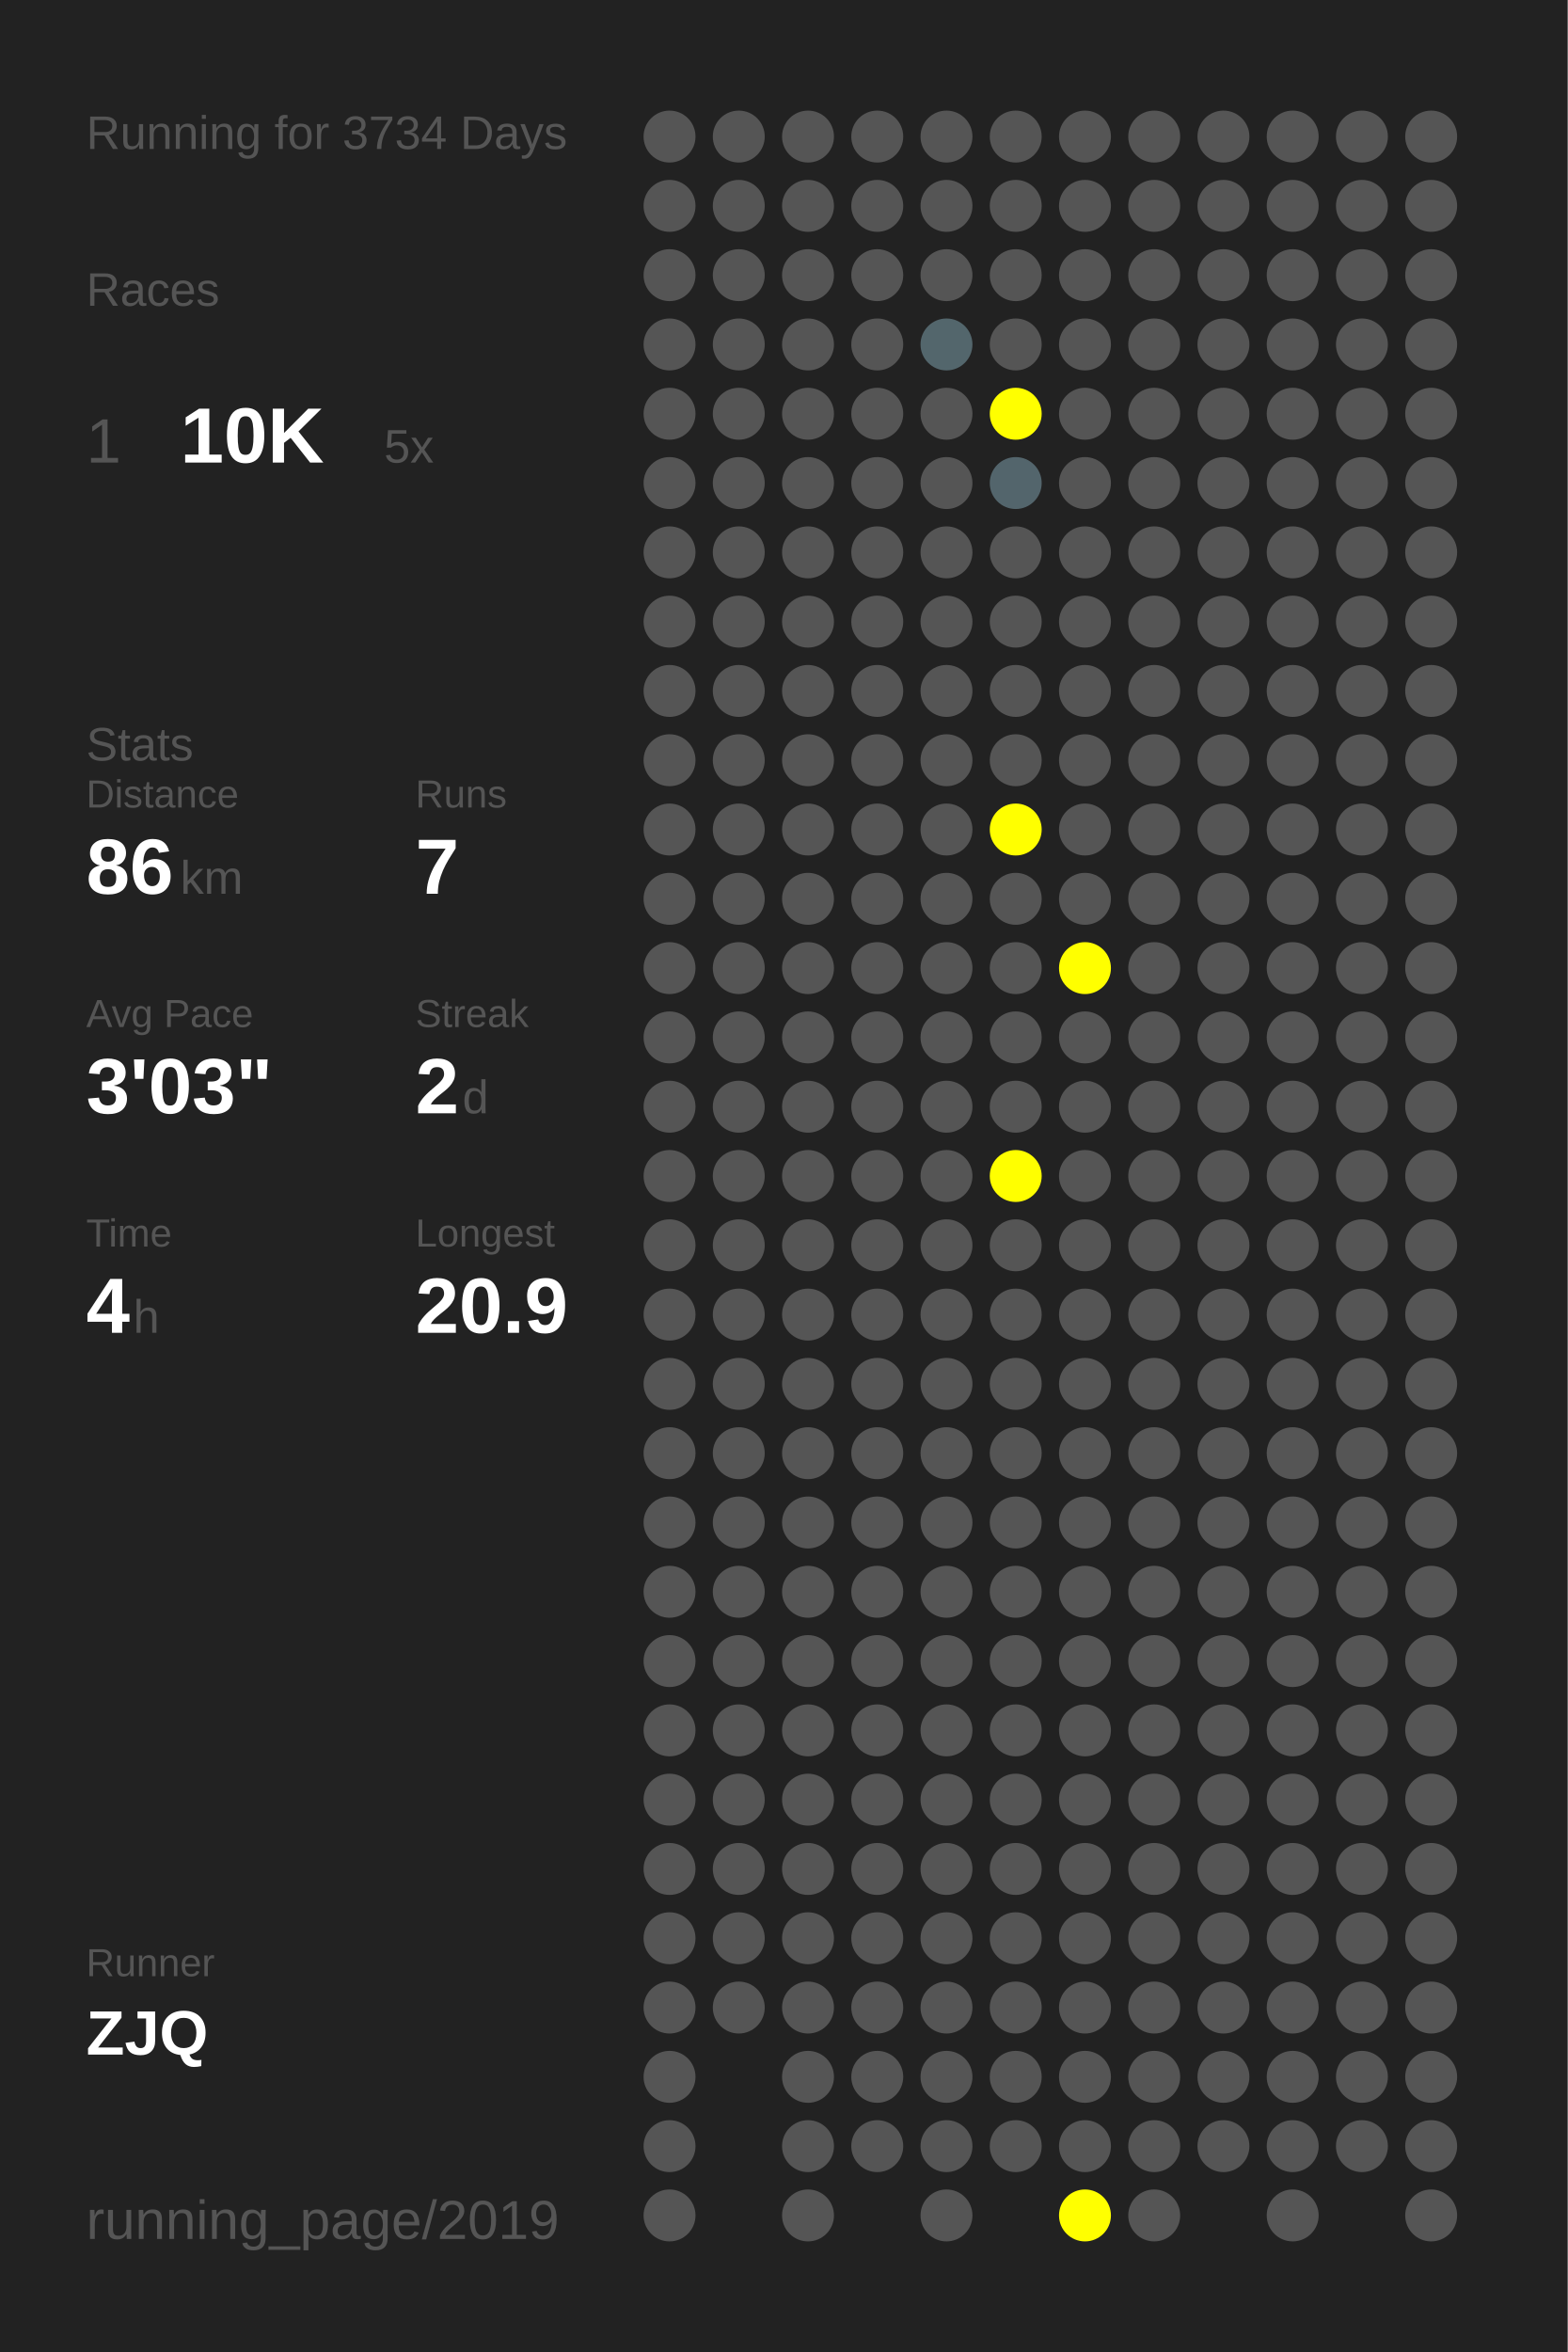
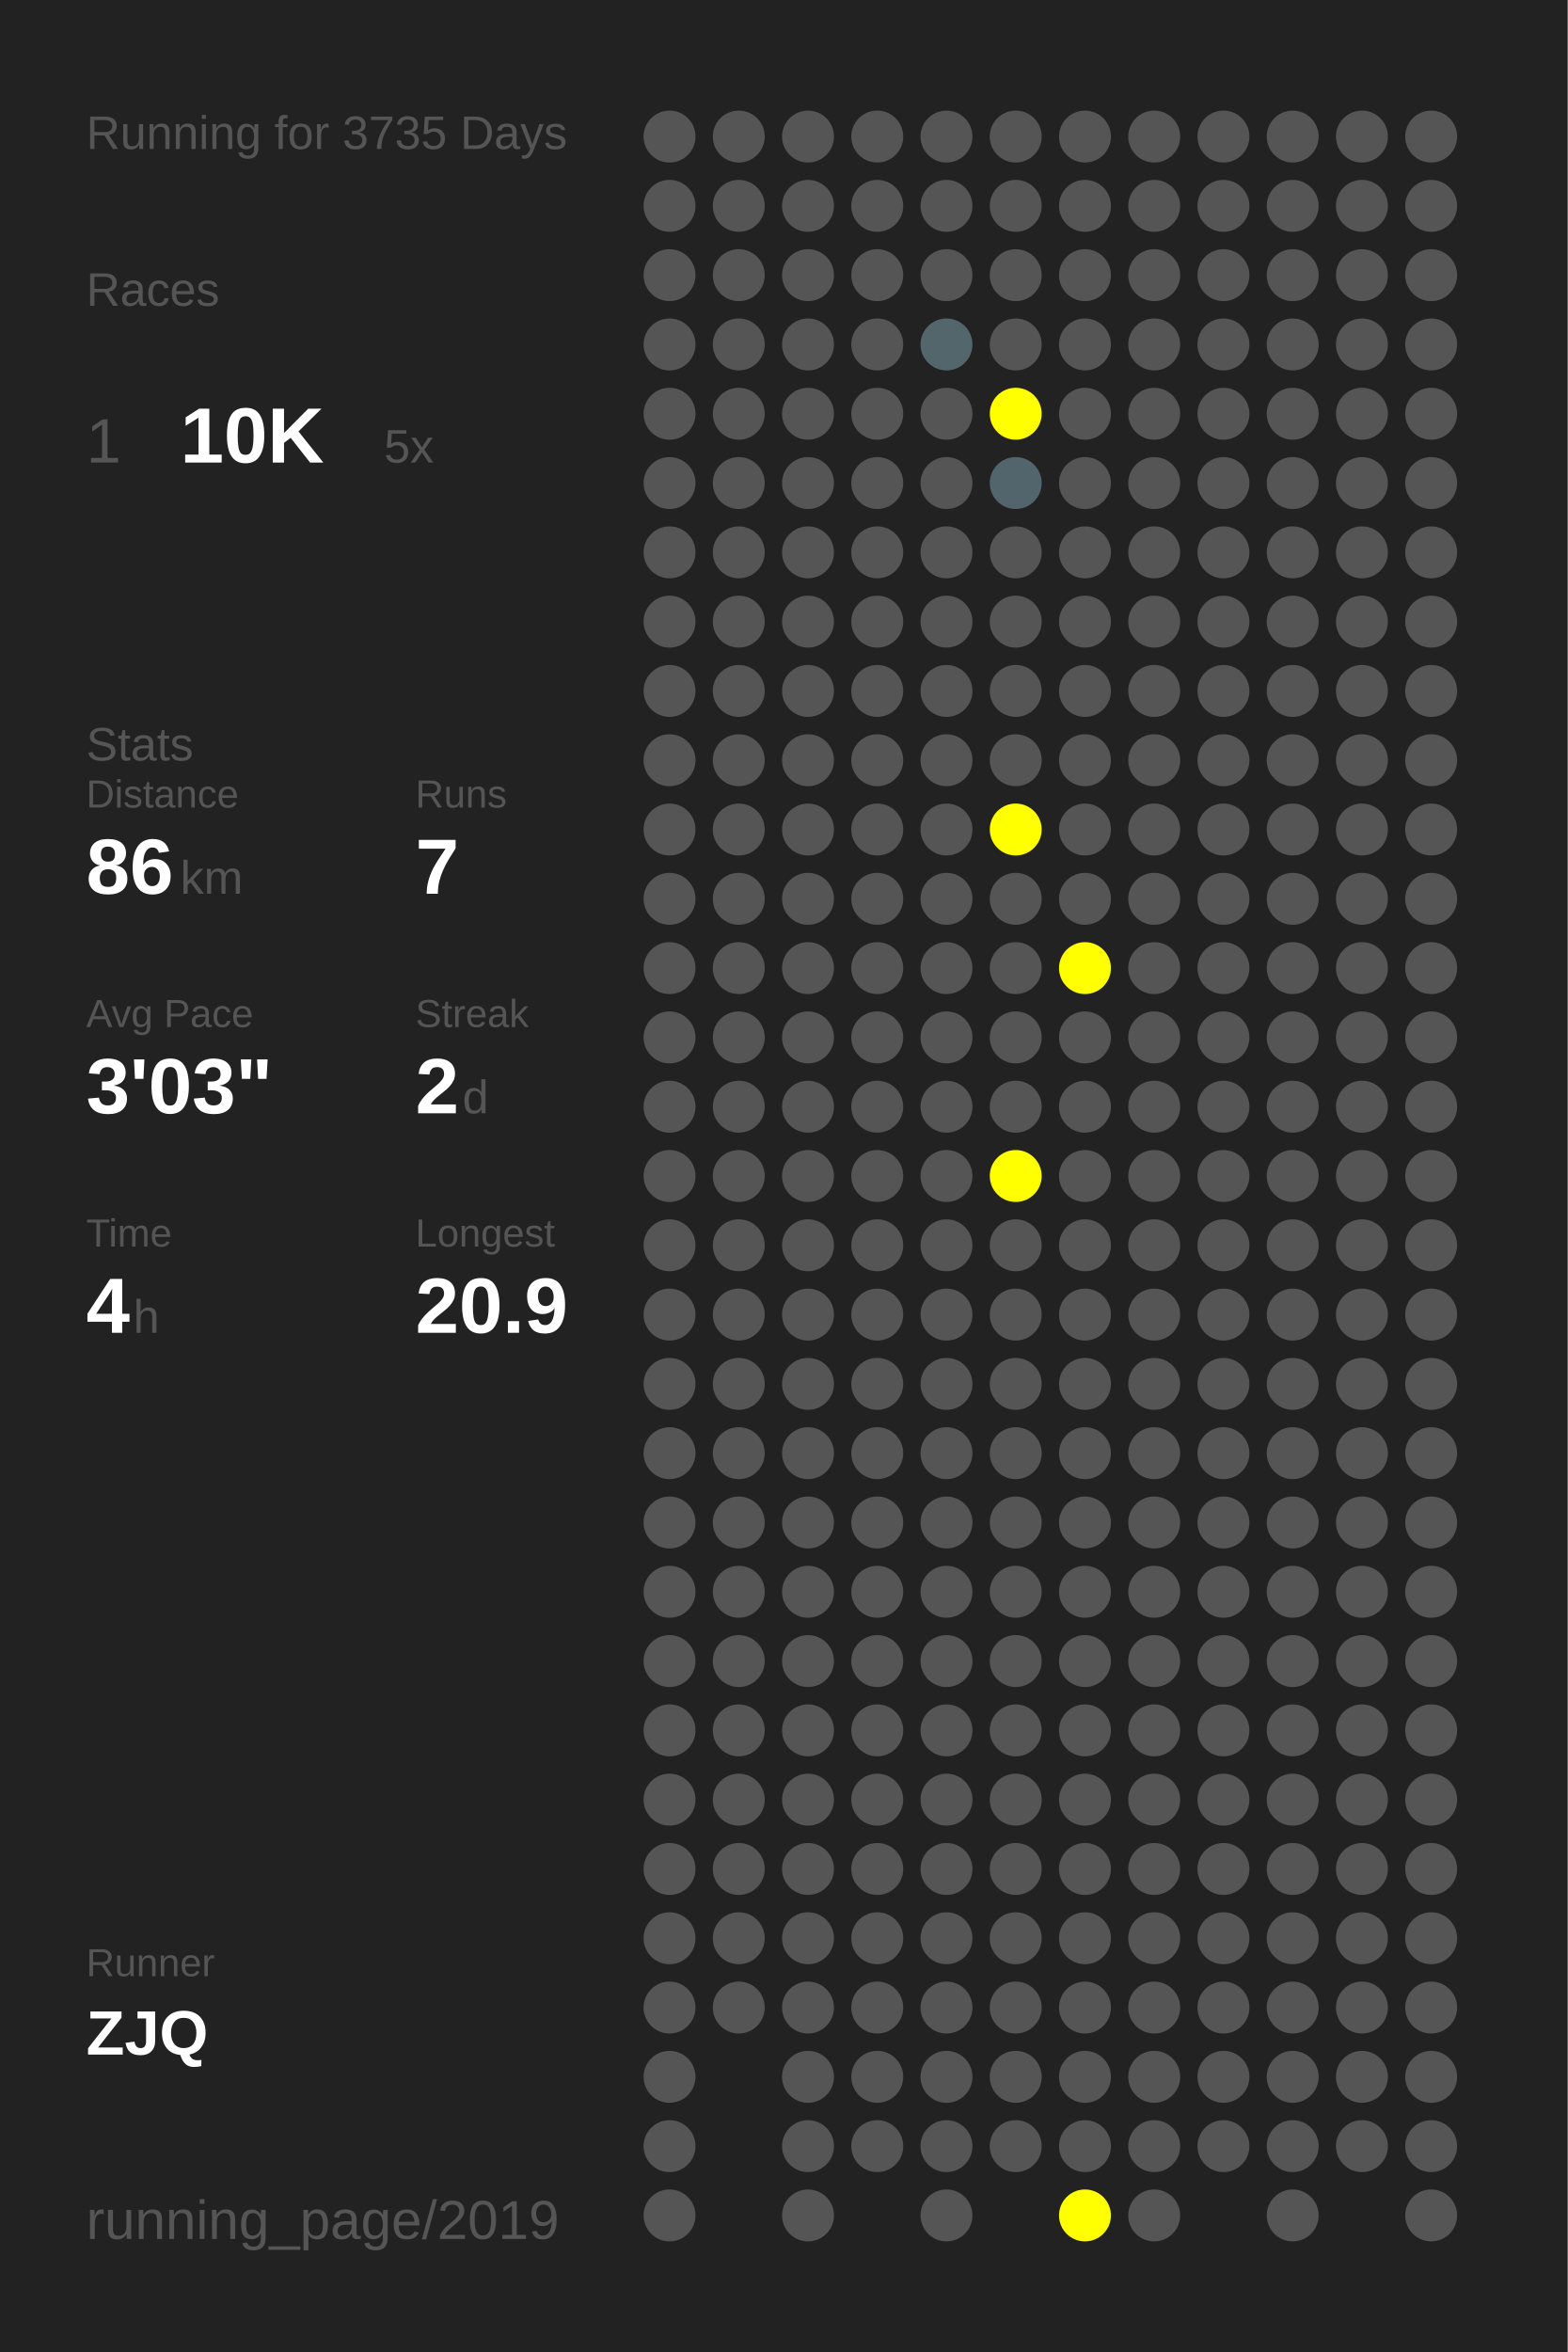
<svg xmlns="http://www.w3.org/2000/svg" baseProfile="full" height="300mm" version="1.1" viewBox="0,0,200,300" width="200mm">
  <defs />
  <rect fill="#222222" height="300" width="200" x="0" y="0" />
-   <text fill="#555555" style="font-size:6px; font-family:Arial;" x="11" y="19">Running for 3734 Days</text>
+   <text fill="#555555" style="font-size:6px; font-family:Arial;" x="11" y="19">Running for 3735 Days</text>
  <text fill="#555555" style="font-size:6px; font-family:Arial;" x="11" y="39">Races</text>
  <text fill="#555555" style="font-size:8px; font-family:Arial;" x="11" y="59">1</text>
  <text fill="#FFFFFF" style="font-size:10px; font-family:Arial; font-weight:bold;" x="23" y="59">10K</text>
  <text fill="#555555" style="font-size:6px; font-family:Arial;" x="49" y="59">5x</text>
  <text fill="#555555" style="font-size:6px; font-family:Arial;" x="11" y="97">Stats</text>
  <text fill="#555555" style="font-size:5px; font-family:Arial;" x="11" y="103">Distance</text>
  <text fill="#FFFFFF" style="font-size:10px; font-family:Arial; font-weight:bold;" x="11" y="114">86</text>
  <text fill="#555555" style="font-size:6px; font-family:Arial;" x="23" y="114">km</text>
  <text fill="#555555" style="font-size:5px; font-family:Arial;" x="53" y="103">Runs</text>
  <text fill="#FFFFFF" style="font-size:10px; font-family:Arial; font-weight:bold;" x="53" y="114">7</text>
  <text fill="#555555" style="font-size:5px; font-family:Arial;" x="11" y="131">Avg Pace</text>
  <text fill="#FFFFFF" style="font-size:10px; font-family:Arial; font-weight:bold;" x="11" y="142">3'03"</text>
  <text fill="#555555" style="font-size:5px; font-family:Arial;" x="53" y="131">Streak</text>
  <text fill="#FFFFFF" style="font-size:10px; font-family:Arial; font-weight:bold;" x="53" y="142">2</text>
  <text fill="#555555" style="font-size:6px; font-family:Arial;" x="59" y="142">d</text>
  <text fill="#555555" style="font-size:5px; font-family:Arial;" x="11" y="159">Time</text>
  <text fill="#FFFFFF" style="font-size:10px; font-family:Arial; font-weight:bold;" x="11" y="170">4</text>
  <text fill="#555555" style="font-size:6px; font-family:Arial;" x="17" y="170">h</text>
  <text fill="#555555" style="font-size:5px; font-family:Arial;" x="53" y="159">Longest</text>
  <text fill="#FFFFFF" style="font-size:10px; font-family:Arial; font-weight:bold;" x="53" y="170">20.9</text>
  <text fill="#555555" style="font-size:5px; font-family:Arial;" x="11" y="252.065">Runner</text>
  <text fill="#FFFFFF" style="font-size:8px; font-family:Arial; font-weight:bold;" x="11" y="262.065">ZJQ</text>
  <text fill="#555555" style="font-size:7px; font-family:Arial;" x="11" y="285.581">running_page/2019</text>
  <circle cx="85.417" cy="17.419" fill="#555555" r="3.312" />
  <circle cx="85.417" cy="26.258" fill="#555555" r="3.312" />
  <circle cx="85.417" cy="35.097" fill="#555555" r="3.312" />
  <circle cx="85.417" cy="43.935" fill="#555555" r="3.312" />
  <circle cx="85.417" cy="52.774" fill="#555555" r="3.312" />
  <circle cx="85.417" cy="61.613" fill="#555555" r="3.312" />
  <circle cx="85.417" cy="70.452" fill="#555555" r="3.312" />
  <circle cx="85.417" cy="79.29" fill="#555555" r="3.312" />
  <circle cx="85.417" cy="88.129" fill="#555555" r="3.312" />
  <circle cx="85.417" cy="96.968" fill="#555555" r="3.312" />
  <circle cx="85.417" cy="105.806" fill="#555555" r="3.312" />
  <circle cx="85.417" cy="114.645" fill="#555555" r="3.312" />
  <circle cx="85.417" cy="123.484" fill="#555555" r="3.312" />
  <circle cx="85.417" cy="132.323" fill="#555555" r="3.312" />
  <circle cx="85.417" cy="141.161" fill="#555555" r="3.312" />
  <circle cx="85.417" cy="150" fill="#555555" r="3.312" />
  <circle cx="85.417" cy="158.839" fill="#555555" r="3.312" />
  <circle cx="85.417" cy="167.677" fill="#555555" r="3.312" />
  <circle cx="85.417" cy="176.516" fill="#555555" r="3.312" />
  <circle cx="85.417" cy="185.355" fill="#555555" r="3.312" />
  <circle cx="85.417" cy="194.194" fill="#555555" r="3.312" />
  <circle cx="85.417" cy="203.032" fill="#555555" r="3.312" />
  <circle cx="85.417" cy="211.871" fill="#555555" r="3.312" />
  <circle cx="85.417" cy="220.71" fill="#555555" r="3.312" />
  <circle cx="85.417" cy="229.548" fill="#555555" r="3.312" />
  <circle cx="85.417" cy="238.387" fill="#555555" r="3.312" />
  <circle cx="85.417" cy="247.226" fill="#555555" r="3.312" />
  <circle cx="85.417" cy="256.065" fill="#555555" r="3.312" />
  <circle cx="85.417" cy="264.903" fill="#555555" r="3.312" />
  <circle cx="85.417" cy="273.742" fill="#555555" r="3.312" />
  <circle cx="85.417" cy="282.581" fill="#555555" r="3.312" />
  <circle cx="94.25" cy="17.419" fill="#555555" r="3.312" />
  <circle cx="94.25" cy="26.258" fill="#555555" r="3.312" />
  <circle cx="94.25" cy="35.097" fill="#555555" r="3.312" />
  <circle cx="94.25" cy="43.935" fill="#555555" r="3.312" />
  <circle cx="94.25" cy="52.774" fill="#555555" r="3.312" />
  <circle cx="94.25" cy="61.613" fill="#555555" r="3.312" />
  <circle cx="94.25" cy="70.452" fill="#555555" r="3.312" />
  <circle cx="94.25" cy="79.29" fill="#555555" r="3.312" />
  <circle cx="94.25" cy="88.129" fill="#555555" r="3.312" />
  <circle cx="94.25" cy="96.968" fill="#555555" r="3.312" />
  <circle cx="94.25" cy="105.806" fill="#555555" r="3.312" />
  <circle cx="94.25" cy="114.645" fill="#555555" r="3.312" />
  <circle cx="94.25" cy="123.484" fill="#555555" r="3.312" />
  <circle cx="94.25" cy="132.323" fill="#555555" r="3.312" />
  <circle cx="94.25" cy="141.161" fill="#555555" r="3.312" />
  <circle cx="94.25" cy="150" fill="#555555" r="3.312" />
  <circle cx="94.25" cy="158.839" fill="#555555" r="3.312" />
  <circle cx="94.25" cy="167.677" fill="#555555" r="3.312" />
  <circle cx="94.25" cy="176.516" fill="#555555" r="3.312" />
  <circle cx="94.25" cy="185.355" fill="#555555" r="3.312" />
  <circle cx="94.25" cy="194.194" fill="#555555" r="3.312" />
  <circle cx="94.25" cy="203.032" fill="#555555" r="3.312" />
  <circle cx="94.25" cy="211.871" fill="#555555" r="3.312" />
  <circle cx="94.25" cy="220.71" fill="#555555" r="3.312" />
  <circle cx="94.25" cy="229.548" fill="#555555" r="3.312" />
  <circle cx="94.25" cy="238.387" fill="#555555" r="3.312" />
  <circle cx="94.25" cy="247.226" fill="#555555" r="3.312" />
  <circle cx="94.25" cy="256.065" fill="#555555" r="3.312" />
  <circle cx="103.083" cy="17.419" fill="#555555" r="3.312" />
  <circle cx="103.083" cy="26.258" fill="#555555" r="3.312" />
  <circle cx="103.083" cy="35.097" fill="#555555" r="3.312" />
  <circle cx="103.083" cy="43.935" fill="#555555" r="3.312" />
  <circle cx="103.083" cy="52.774" fill="#555555" r="3.312" />
  <circle cx="103.083" cy="61.613" fill="#555555" r="3.312" />
  <circle cx="103.083" cy="70.452" fill="#555555" r="3.312" />
  <circle cx="103.083" cy="79.29" fill="#555555" r="3.312" />
  <circle cx="103.083" cy="88.129" fill="#555555" r="3.312" />
  <circle cx="103.083" cy="96.968" fill="#555555" r="3.312" />
  <circle cx="103.083" cy="105.806" fill="#555555" r="3.312" />
  <circle cx="103.083" cy="114.645" fill="#555555" r="3.312" />
  <circle cx="103.083" cy="123.484" fill="#555555" r="3.312" />
  <circle cx="103.083" cy="132.323" fill="#555555" r="3.312" />
  <circle cx="103.083" cy="141.161" fill="#555555" r="3.312" />
  <circle cx="103.083" cy="150" fill="#555555" r="3.312" />
  <circle cx="103.083" cy="158.839" fill="#555555" r="3.312" />
  <circle cx="103.083" cy="167.677" fill="#555555" r="3.312" />
  <circle cx="103.083" cy="176.516" fill="#555555" r="3.312" />
  <circle cx="103.083" cy="185.355" fill="#555555" r="3.312" />
  <circle cx="103.083" cy="194.194" fill="#555555" r="3.312" />
  <circle cx="103.083" cy="203.032" fill="#555555" r="3.312" />
  <circle cx="103.083" cy="211.871" fill="#555555" r="3.312" />
  <circle cx="103.083" cy="220.71" fill="#555555" r="3.312" />
  <circle cx="103.083" cy="229.548" fill="#555555" r="3.312" />
  <circle cx="103.083" cy="238.387" fill="#555555" r="3.312" />
  <circle cx="103.083" cy="247.226" fill="#555555" r="3.312" />
  <circle cx="103.083" cy="256.065" fill="#555555" r="3.312" />
  <circle cx="103.083" cy="264.903" fill="#555555" r="3.312" />
  <circle cx="103.083" cy="273.742" fill="#555555" r="3.312" />
  <circle cx="103.083" cy="282.581" fill="#555555" r="3.312" />
  <circle cx="111.917" cy="17.419" fill="#555555" r="3.312" />
  <circle cx="111.917" cy="26.258" fill="#555555" r="3.312" />
  <circle cx="111.917" cy="35.097" fill="#555555" r="3.312" />
  <circle cx="111.917" cy="43.935" fill="#555555" r="3.312" />
  <circle cx="111.917" cy="52.774" fill="#555555" r="3.312" />
  <circle cx="111.917" cy="61.613" fill="#555555" r="3.312" />
  <circle cx="111.917" cy="70.452" fill="#555555" r="3.312" />
  <circle cx="111.917" cy="79.29" fill="#555555" r="3.312" />
  <circle cx="111.917" cy="88.129" fill="#555555" r="3.312" />
  <circle cx="111.917" cy="96.968" fill="#555555" r="3.312" />
  <circle cx="111.917" cy="105.806" fill="#555555" r="3.312" />
  <circle cx="111.917" cy="114.645" fill="#555555" r="3.312" />
  <circle cx="111.917" cy="123.484" fill="#555555" r="3.312" />
  <circle cx="111.917" cy="132.323" fill="#555555" r="3.312" />
  <circle cx="111.917" cy="141.161" fill="#555555" r="3.312" />
  <circle cx="111.917" cy="150" fill="#555555" r="3.312" />
  <circle cx="111.917" cy="158.839" fill="#555555" r="3.312" />
  <circle cx="111.917" cy="167.677" fill="#555555" r="3.312" />
  <circle cx="111.917" cy="176.516" fill="#555555" r="3.312" />
  <circle cx="111.917" cy="185.355" fill="#555555" r="3.312" />
  <circle cx="111.917" cy="194.194" fill="#555555" r="3.312" />
  <circle cx="111.917" cy="203.032" fill="#555555" r="3.312" />
  <circle cx="111.917" cy="211.871" fill="#555555" r="3.312" />
  <circle cx="111.917" cy="220.71" fill="#555555" r="3.312" />
  <circle cx="111.917" cy="229.548" fill="#555555" r="3.312" />
  <circle cx="111.917" cy="238.387" fill="#555555" r="3.312" />
  <circle cx="111.917" cy="247.226" fill="#555555" r="3.312" />
  <circle cx="111.917" cy="256.065" fill="#555555" r="3.312" />
  <circle cx="111.917" cy="264.903" fill="#555555" r="3.312" />
  <circle cx="111.917" cy="273.742" fill="#555555" r="3.312" />
  <circle cx="120.75" cy="17.419" fill="#555555" r="3.312" />
  <circle cx="120.75" cy="26.258" fill="#555555" r="3.312" />
  <circle cx="120.75" cy="35.097" fill="#555555" r="3.312" />
  <circle cx="120.75" cy="43.935" fill="#53666c" r="3.312" />
  <circle cx="120.75" cy="52.774" fill="#555555" r="3.312" />
  <circle cx="120.75" cy="61.613" fill="#555555" r="3.312" />
  <circle cx="120.75" cy="70.452" fill="#555555" r="3.312" />
  <circle cx="120.75" cy="79.29" fill="#555555" r="3.312" />
  <circle cx="120.75" cy="88.129" fill="#555555" r="3.312" />
  <circle cx="120.75" cy="96.968" fill="#555555" r="3.312" />
  <circle cx="120.75" cy="105.806" fill="#555555" r="3.312" />
  <circle cx="120.75" cy="114.645" fill="#555555" r="3.312" />
  <circle cx="120.75" cy="123.484" fill="#555555" r="3.312" />
  <circle cx="120.75" cy="132.323" fill="#555555" r="3.312" />
  <circle cx="120.75" cy="141.161" fill="#555555" r="3.312" />
  <circle cx="120.75" cy="150" fill="#555555" r="3.312" />
  <circle cx="120.75" cy="158.839" fill="#555555" r="3.312" />
  <circle cx="120.75" cy="167.677" fill="#555555" r="3.312" />
  <circle cx="120.75" cy="176.516" fill="#555555" r="3.312" />
  <circle cx="120.75" cy="185.355" fill="#555555" r="3.312" />
  <circle cx="120.75" cy="194.194" fill="#555555" r="3.312" />
  <circle cx="120.75" cy="203.032" fill="#555555" r="3.312" />
  <circle cx="120.75" cy="211.871" fill="#555555" r="3.312" />
  <circle cx="120.75" cy="220.71" fill="#555555" r="3.312" />
  <circle cx="120.75" cy="229.548" fill="#555555" r="3.312" />
  <circle cx="120.75" cy="238.387" fill="#555555" r="3.312" />
  <circle cx="120.75" cy="247.226" fill="#555555" r="3.312" />
  <circle cx="120.75" cy="256.065" fill="#555555" r="3.312" />
  <circle cx="120.75" cy="264.903" fill="#555555" r="3.312" />
  <circle cx="120.75" cy="273.742" fill="#555555" r="3.312" />
  <circle cx="120.75" cy="282.581" fill="#555555" r="3.312" />
  <circle cx="129.583" cy="17.419" fill="#555555" r="3.312" />
  <circle cx="129.583" cy="26.258" fill="#555555" r="3.312" />
  <circle cx="129.583" cy="35.097" fill="#555555" r="3.312" />
  <circle cx="129.583" cy="43.935" fill="#555555" r="3.312" />
  <circle cx="129.583" cy="52.774" fill="#FFFF00" r="3.312" />
  <circle cx="129.583" cy="61.613" fill="#53656c" r="3.312" />
  <circle cx="129.583" cy="70.452" fill="#555555" r="3.312" />
  <circle cx="129.583" cy="79.29" fill="#555555" r="3.312" />
  <circle cx="129.583" cy="88.129" fill="#555555" r="3.312" />
  <circle cx="129.583" cy="96.968" fill="#555555" r="3.312" />
  <circle cx="129.583" cy="105.806" fill="#FFFF00" r="3.312" />
  <circle cx="129.583" cy="114.645" fill="#555555" r="3.312" />
  <circle cx="129.583" cy="123.484" fill="#555555" r="3.312" />
  <circle cx="129.583" cy="132.323" fill="#555555" r="3.312" />
  <circle cx="129.583" cy="141.161" fill="#555555" r="3.312" />
  <circle cx="129.583" cy="150" fill="#FFFF00" r="3.312" />
  <circle cx="129.583" cy="158.839" fill="#555555" r="3.312" />
  <circle cx="129.583" cy="167.677" fill="#555555" r="3.312" />
  <circle cx="129.583" cy="176.516" fill="#555555" r="3.312" />
  <circle cx="129.583" cy="185.355" fill="#555555" r="3.312" />
  <circle cx="129.583" cy="194.194" fill="#555555" r="3.312" />
  <circle cx="129.583" cy="203.032" fill="#555555" r="3.312" />
  <circle cx="129.583" cy="211.871" fill="#555555" r="3.312" />
  <circle cx="129.583" cy="220.71" fill="#555555" r="3.312" />
  <circle cx="129.583" cy="229.548" fill="#555555" r="3.312" />
  <circle cx="129.583" cy="238.387" fill="#555555" r="3.312" />
  <circle cx="129.583" cy="247.226" fill="#555555" r="3.312" />
  <circle cx="129.583" cy="256.065" fill="#555555" r="3.312" />
  <circle cx="129.583" cy="264.903" fill="#555555" r="3.312" />
  <circle cx="129.583" cy="273.742" fill="#555555" r="3.312" />
  <circle cx="138.417" cy="17.419" fill="#555555" r="3.312" />
  <circle cx="138.417" cy="26.258" fill="#555555" r="3.312" />
  <circle cx="138.417" cy="35.097" fill="#555555" r="3.312" />
  <circle cx="138.417" cy="43.935" fill="#555555" r="3.312" />
  <circle cx="138.417" cy="52.774" fill="#555555" r="3.312" />
  <circle cx="138.417" cy="61.613" fill="#555555" r="3.312" />
  <circle cx="138.417" cy="70.452" fill="#555555" r="3.312" />
  <circle cx="138.417" cy="79.29" fill="#555555" r="3.312" />
  <circle cx="138.417" cy="88.129" fill="#555555" r="3.312" />
  <circle cx="138.417" cy="96.968" fill="#555555" r="3.312" />
  <circle cx="138.417" cy="105.806" fill="#555555" r="3.312" />
  <circle cx="138.417" cy="114.645" fill="#555555" r="3.312" />
  <circle cx="138.417" cy="123.484" fill="#FFFF00" r="3.312" />
  <circle cx="138.417" cy="132.323" fill="#555555" r="3.312" />
  <circle cx="138.417" cy="141.161" fill="#555555" r="3.312" />
  <circle cx="138.417" cy="150" fill="#555555" r="3.312" />
  <circle cx="138.417" cy="158.839" fill="#555555" r="3.312" />
  <circle cx="138.417" cy="167.677" fill="#555555" r="3.312" />
  <circle cx="138.417" cy="176.516" fill="#555555" r="3.312" />
  <circle cx="138.417" cy="185.355" fill="#555555" r="3.312" />
  <circle cx="138.417" cy="194.194" fill="#555555" r="3.312" />
  <circle cx="138.417" cy="203.032" fill="#555555" r="3.312" />
  <circle cx="138.417" cy="211.871" fill="#555555" r="3.312" />
  <circle cx="138.417" cy="220.71" fill="#555555" r="3.312" />
  <circle cx="138.417" cy="229.548" fill="#555555" r="3.312" />
  <circle cx="138.417" cy="238.387" fill="#555555" r="3.312" />
  <circle cx="138.417" cy="247.226" fill="#555555" r="3.312" />
  <circle cx="138.417" cy="256.065" fill="#555555" r="3.312" />
  <circle cx="138.417" cy="264.903" fill="#555555" r="3.312" />
  <circle cx="138.417" cy="273.742" fill="#555555" r="3.312" />
  <circle cx="138.417" cy="282.581" fill="#FFFF00" r="3.312" />
  <circle cx="147.25" cy="17.419" fill="#555555" r="3.312" />
  <circle cx="147.25" cy="26.258" fill="#555555" r="3.312" />
  <circle cx="147.25" cy="35.097" fill="#555555" r="3.312" />
  <circle cx="147.25" cy="43.935" fill="#555555" r="3.312" />
  <circle cx="147.25" cy="52.774" fill="#555555" r="3.312" />
  <circle cx="147.25" cy="61.613" fill="#555555" r="3.312" />
  <circle cx="147.25" cy="70.452" fill="#555555" r="3.312" />
  <circle cx="147.25" cy="79.29" fill="#555555" r="3.312" />
  <circle cx="147.25" cy="88.129" fill="#555555" r="3.312" />
  <circle cx="147.25" cy="96.968" fill="#555555" r="3.312" />
  <circle cx="147.25" cy="105.806" fill="#555555" r="3.312" />
  <circle cx="147.25" cy="114.645" fill="#555555" r="3.312" />
  <circle cx="147.25" cy="123.484" fill="#555555" r="3.312" />
  <circle cx="147.25" cy="132.323" fill="#555555" r="3.312" />
  <circle cx="147.25" cy="141.161" fill="#555555" r="3.312" />
  <circle cx="147.25" cy="150" fill="#555555" r="3.312" />
  <circle cx="147.25" cy="158.839" fill="#555555" r="3.312" />
  <circle cx="147.25" cy="167.677" fill="#555555" r="3.312" />
  <circle cx="147.25" cy="176.516" fill="#555555" r="3.312" />
  <circle cx="147.25" cy="185.355" fill="#555555" r="3.312" />
  <circle cx="147.25" cy="194.194" fill="#555555" r="3.312" />
  <circle cx="147.25" cy="203.032" fill="#555555" r="3.312" />
  <circle cx="147.25" cy="211.871" fill="#555555" r="3.312" />
  <circle cx="147.25" cy="220.71" fill="#555555" r="3.312" />
  <circle cx="147.25" cy="229.548" fill="#555555" r="3.312" />
  <circle cx="147.25" cy="238.387" fill="#555555" r="3.312" />
  <circle cx="147.25" cy="247.226" fill="#555555" r="3.312" />
  <circle cx="147.25" cy="256.065" fill="#555555" r="3.312" />
  <circle cx="147.25" cy="264.903" fill="#555555" r="3.312" />
  <circle cx="147.25" cy="273.742" fill="#555555" r="3.312" />
  <circle cx="147.25" cy="282.581" fill="#555555" r="3.312" />
  <circle cx="156.083" cy="17.419" fill="#555555" r="3.312" />
  <circle cx="156.083" cy="26.258" fill="#555555" r="3.312" />
  <circle cx="156.083" cy="35.097" fill="#555555" r="3.312" />
  <circle cx="156.083" cy="43.935" fill="#555555" r="3.312" />
  <circle cx="156.083" cy="52.774" fill="#555555" r="3.312" />
  <circle cx="156.083" cy="61.613" fill="#555555" r="3.312" />
  <circle cx="156.083" cy="70.452" fill="#555555" r="3.312" />
  <circle cx="156.083" cy="79.29" fill="#555555" r="3.312" />
  <circle cx="156.083" cy="88.129" fill="#555555" r="3.312" />
  <circle cx="156.083" cy="96.968" fill="#555555" r="3.312" />
  <circle cx="156.083" cy="105.806" fill="#555555" r="3.312" />
  <circle cx="156.083" cy="114.645" fill="#555555" r="3.312" />
  <circle cx="156.083" cy="123.484" fill="#555555" r="3.312" />
  <circle cx="156.083" cy="132.323" fill="#555555" r="3.312" />
  <circle cx="156.083" cy="141.161" fill="#555555" r="3.312" />
  <circle cx="156.083" cy="150" fill="#555555" r="3.312" />
  <circle cx="156.083" cy="158.839" fill="#555555" r="3.312" />
  <circle cx="156.083" cy="167.677" fill="#555555" r="3.312" />
  <circle cx="156.083" cy="176.516" fill="#555555" r="3.312" />
  <circle cx="156.083" cy="185.355" fill="#555555" r="3.312" />
  <circle cx="156.083" cy="194.194" fill="#555555" r="3.312" />
  <circle cx="156.083" cy="203.032" fill="#555555" r="3.312" />
  <circle cx="156.083" cy="211.871" fill="#555555" r="3.312" />
  <circle cx="156.083" cy="220.71" fill="#555555" r="3.312" />
  <circle cx="156.083" cy="229.548" fill="#555555" r="3.312" />
  <circle cx="156.083" cy="238.387" fill="#555555" r="3.312" />
  <circle cx="156.083" cy="247.226" fill="#555555" r="3.312" />
  <circle cx="156.083" cy="256.065" fill="#555555" r="3.312" />
  <circle cx="156.083" cy="264.903" fill="#555555" r="3.312" />
  <circle cx="156.083" cy="273.742" fill="#555555" r="3.312" />
  <circle cx="164.917" cy="17.419" fill="#555555" r="3.312" />
  <circle cx="164.917" cy="26.258" fill="#555555" r="3.312" />
  <circle cx="164.917" cy="35.097" fill="#555555" r="3.312" />
  <circle cx="164.917" cy="43.935" fill="#555555" r="3.312" />
  <circle cx="164.917" cy="52.774" fill="#555555" r="3.312" />
  <circle cx="164.917" cy="61.613" fill="#555555" r="3.312" />
  <circle cx="164.917" cy="70.452" fill="#555555" r="3.312" />
  <circle cx="164.917" cy="79.29" fill="#555555" r="3.312" />
  <circle cx="164.917" cy="88.129" fill="#555555" r="3.312" />
  <circle cx="164.917" cy="96.968" fill="#555555" r="3.312" />
  <circle cx="164.917" cy="105.806" fill="#555555" r="3.312" />
  <circle cx="164.917" cy="114.645" fill="#555555" r="3.312" />
  <circle cx="164.917" cy="123.484" fill="#555555" r="3.312" />
  <circle cx="164.917" cy="132.323" fill="#555555" r="3.312" />
  <circle cx="164.917" cy="141.161" fill="#555555" r="3.312" />
  <circle cx="164.917" cy="150" fill="#555555" r="3.312" />
  <circle cx="164.917" cy="158.839" fill="#555555" r="3.312" />
  <circle cx="164.917" cy="167.677" fill="#555555" r="3.312" />
  <circle cx="164.917" cy="176.516" fill="#555555" r="3.312" />
  <circle cx="164.917" cy="185.355" fill="#555555" r="3.312" />
  <circle cx="164.917" cy="194.194" fill="#555555" r="3.312" />
  <circle cx="164.917" cy="203.032" fill="#555555" r="3.312" />
  <circle cx="164.917" cy="211.871" fill="#555555" r="3.312" />
  <circle cx="164.917" cy="220.71" fill="#555555" r="3.312" />
  <circle cx="164.917" cy="229.548" fill="#555555" r="3.312" />
  <circle cx="164.917" cy="238.387" fill="#555555" r="3.312" />
  <circle cx="164.917" cy="247.226" fill="#555555" r="3.312" />
  <circle cx="164.917" cy="256.065" fill="#555555" r="3.312" />
  <circle cx="164.917" cy="264.903" fill="#555555" r="3.312" />
  <circle cx="164.917" cy="273.742" fill="#555555" r="3.312" />
  <circle cx="164.917" cy="282.581" fill="#555555" r="3.312" />
  <circle cx="173.75" cy="17.419" fill="#555555" r="3.312" />
  <circle cx="173.75" cy="26.258" fill="#555555" r="3.312" />
  <circle cx="173.75" cy="35.097" fill="#555555" r="3.312" />
  <circle cx="173.75" cy="43.935" fill="#555555" r="3.312" />
  <circle cx="173.75" cy="52.774" fill="#555555" r="3.312" />
  <circle cx="173.75" cy="61.613" fill="#555555" r="3.312" />
  <circle cx="173.75" cy="70.452" fill="#555555" r="3.312" />
  <circle cx="173.75" cy="79.29" fill="#555555" r="3.312" />
  <circle cx="173.75" cy="88.129" fill="#555555" r="3.312" />
  <circle cx="173.75" cy="96.968" fill="#555555" r="3.312" />
  <circle cx="173.75" cy="105.806" fill="#555555" r="3.312" />
  <circle cx="173.75" cy="114.645" fill="#555555" r="3.312" />
  <circle cx="173.75" cy="123.484" fill="#555555" r="3.312" />
  <circle cx="173.75" cy="132.323" fill="#555555" r="3.312" />
  <circle cx="173.75" cy="141.161" fill="#555555" r="3.312" />
  <circle cx="173.75" cy="150" fill="#555555" r="3.312" />
  <circle cx="173.75" cy="158.839" fill="#555555" r="3.312" />
  <circle cx="173.75" cy="167.677" fill="#555555" r="3.312" />
  <circle cx="173.75" cy="176.516" fill="#555555" r="3.312" />
  <circle cx="173.75" cy="185.355" fill="#555555" r="3.312" />
  <circle cx="173.75" cy="194.194" fill="#555555" r="3.312" />
  <circle cx="173.75" cy="203.032" fill="#555555" r="3.312" />
  <circle cx="173.75" cy="211.871" fill="#555555" r="3.312" />
  <circle cx="173.75" cy="220.71" fill="#555555" r="3.312" />
  <circle cx="173.75" cy="229.548" fill="#555555" r="3.312" />
  <circle cx="173.75" cy="238.387" fill="#555555" r="3.312" />
  <circle cx="173.75" cy="247.226" fill="#555555" r="3.312" />
  <circle cx="173.75" cy="256.065" fill="#555555" r="3.312" />
  <circle cx="173.75" cy="264.903" fill="#555555" r="3.312" />
  <circle cx="173.75" cy="273.742" fill="#555555" r="3.312" />
  <circle cx="182.583" cy="17.419" fill="#555555" r="3.312" />
  <circle cx="182.583" cy="26.258" fill="#555555" r="3.312" />
  <circle cx="182.583" cy="35.097" fill="#555555" r="3.312" />
  <circle cx="182.583" cy="43.935" fill="#555555" r="3.312" />
  <circle cx="182.583" cy="52.774" fill="#555555" r="3.312" />
  <circle cx="182.583" cy="61.613" fill="#555555" r="3.312" />
  <circle cx="182.583" cy="70.452" fill="#555555" r="3.312" />
  <circle cx="182.583" cy="79.29" fill="#555555" r="3.312" />
  <circle cx="182.583" cy="88.129" fill="#555555" r="3.312" />
  <circle cx="182.583" cy="96.968" fill="#555555" r="3.312" />
  <circle cx="182.583" cy="105.806" fill="#555555" r="3.312" />
  <circle cx="182.583" cy="114.645" fill="#555555" r="3.312" />
  <circle cx="182.583" cy="123.484" fill="#555555" r="3.312" />
  <circle cx="182.583" cy="132.323" fill="#555555" r="3.312" />
  <circle cx="182.583" cy="141.161" fill="#555555" r="3.312" />
  <circle cx="182.583" cy="150" fill="#555555" r="3.312" />
  <circle cx="182.583" cy="158.839" fill="#555555" r="3.312" />
  <circle cx="182.583" cy="167.677" fill="#555555" r="3.312" />
  <circle cx="182.583" cy="176.516" fill="#555555" r="3.312" />
  <circle cx="182.583" cy="185.355" fill="#555555" r="3.312" />
  <circle cx="182.583" cy="194.194" fill="#555555" r="3.312" />
  <circle cx="182.583" cy="203.032" fill="#555555" r="3.312" />
  <circle cx="182.583" cy="211.871" fill="#555555" r="3.312" />
  <circle cx="182.583" cy="220.71" fill="#555555" r="3.312" />
  <circle cx="182.583" cy="229.548" fill="#555555" r="3.312" />
  <circle cx="182.583" cy="238.387" fill="#555555" r="3.312" />
  <circle cx="182.583" cy="247.226" fill="#555555" r="3.312" />
  <circle cx="182.583" cy="256.065" fill="#555555" r="3.312" />
  <circle cx="182.583" cy="264.903" fill="#555555" r="3.312" />
  <circle cx="182.583" cy="273.742" fill="#555555" r="3.312" />
  <circle cx="182.583" cy="282.581" fill="#555555" r="3.312" />
</svg>
